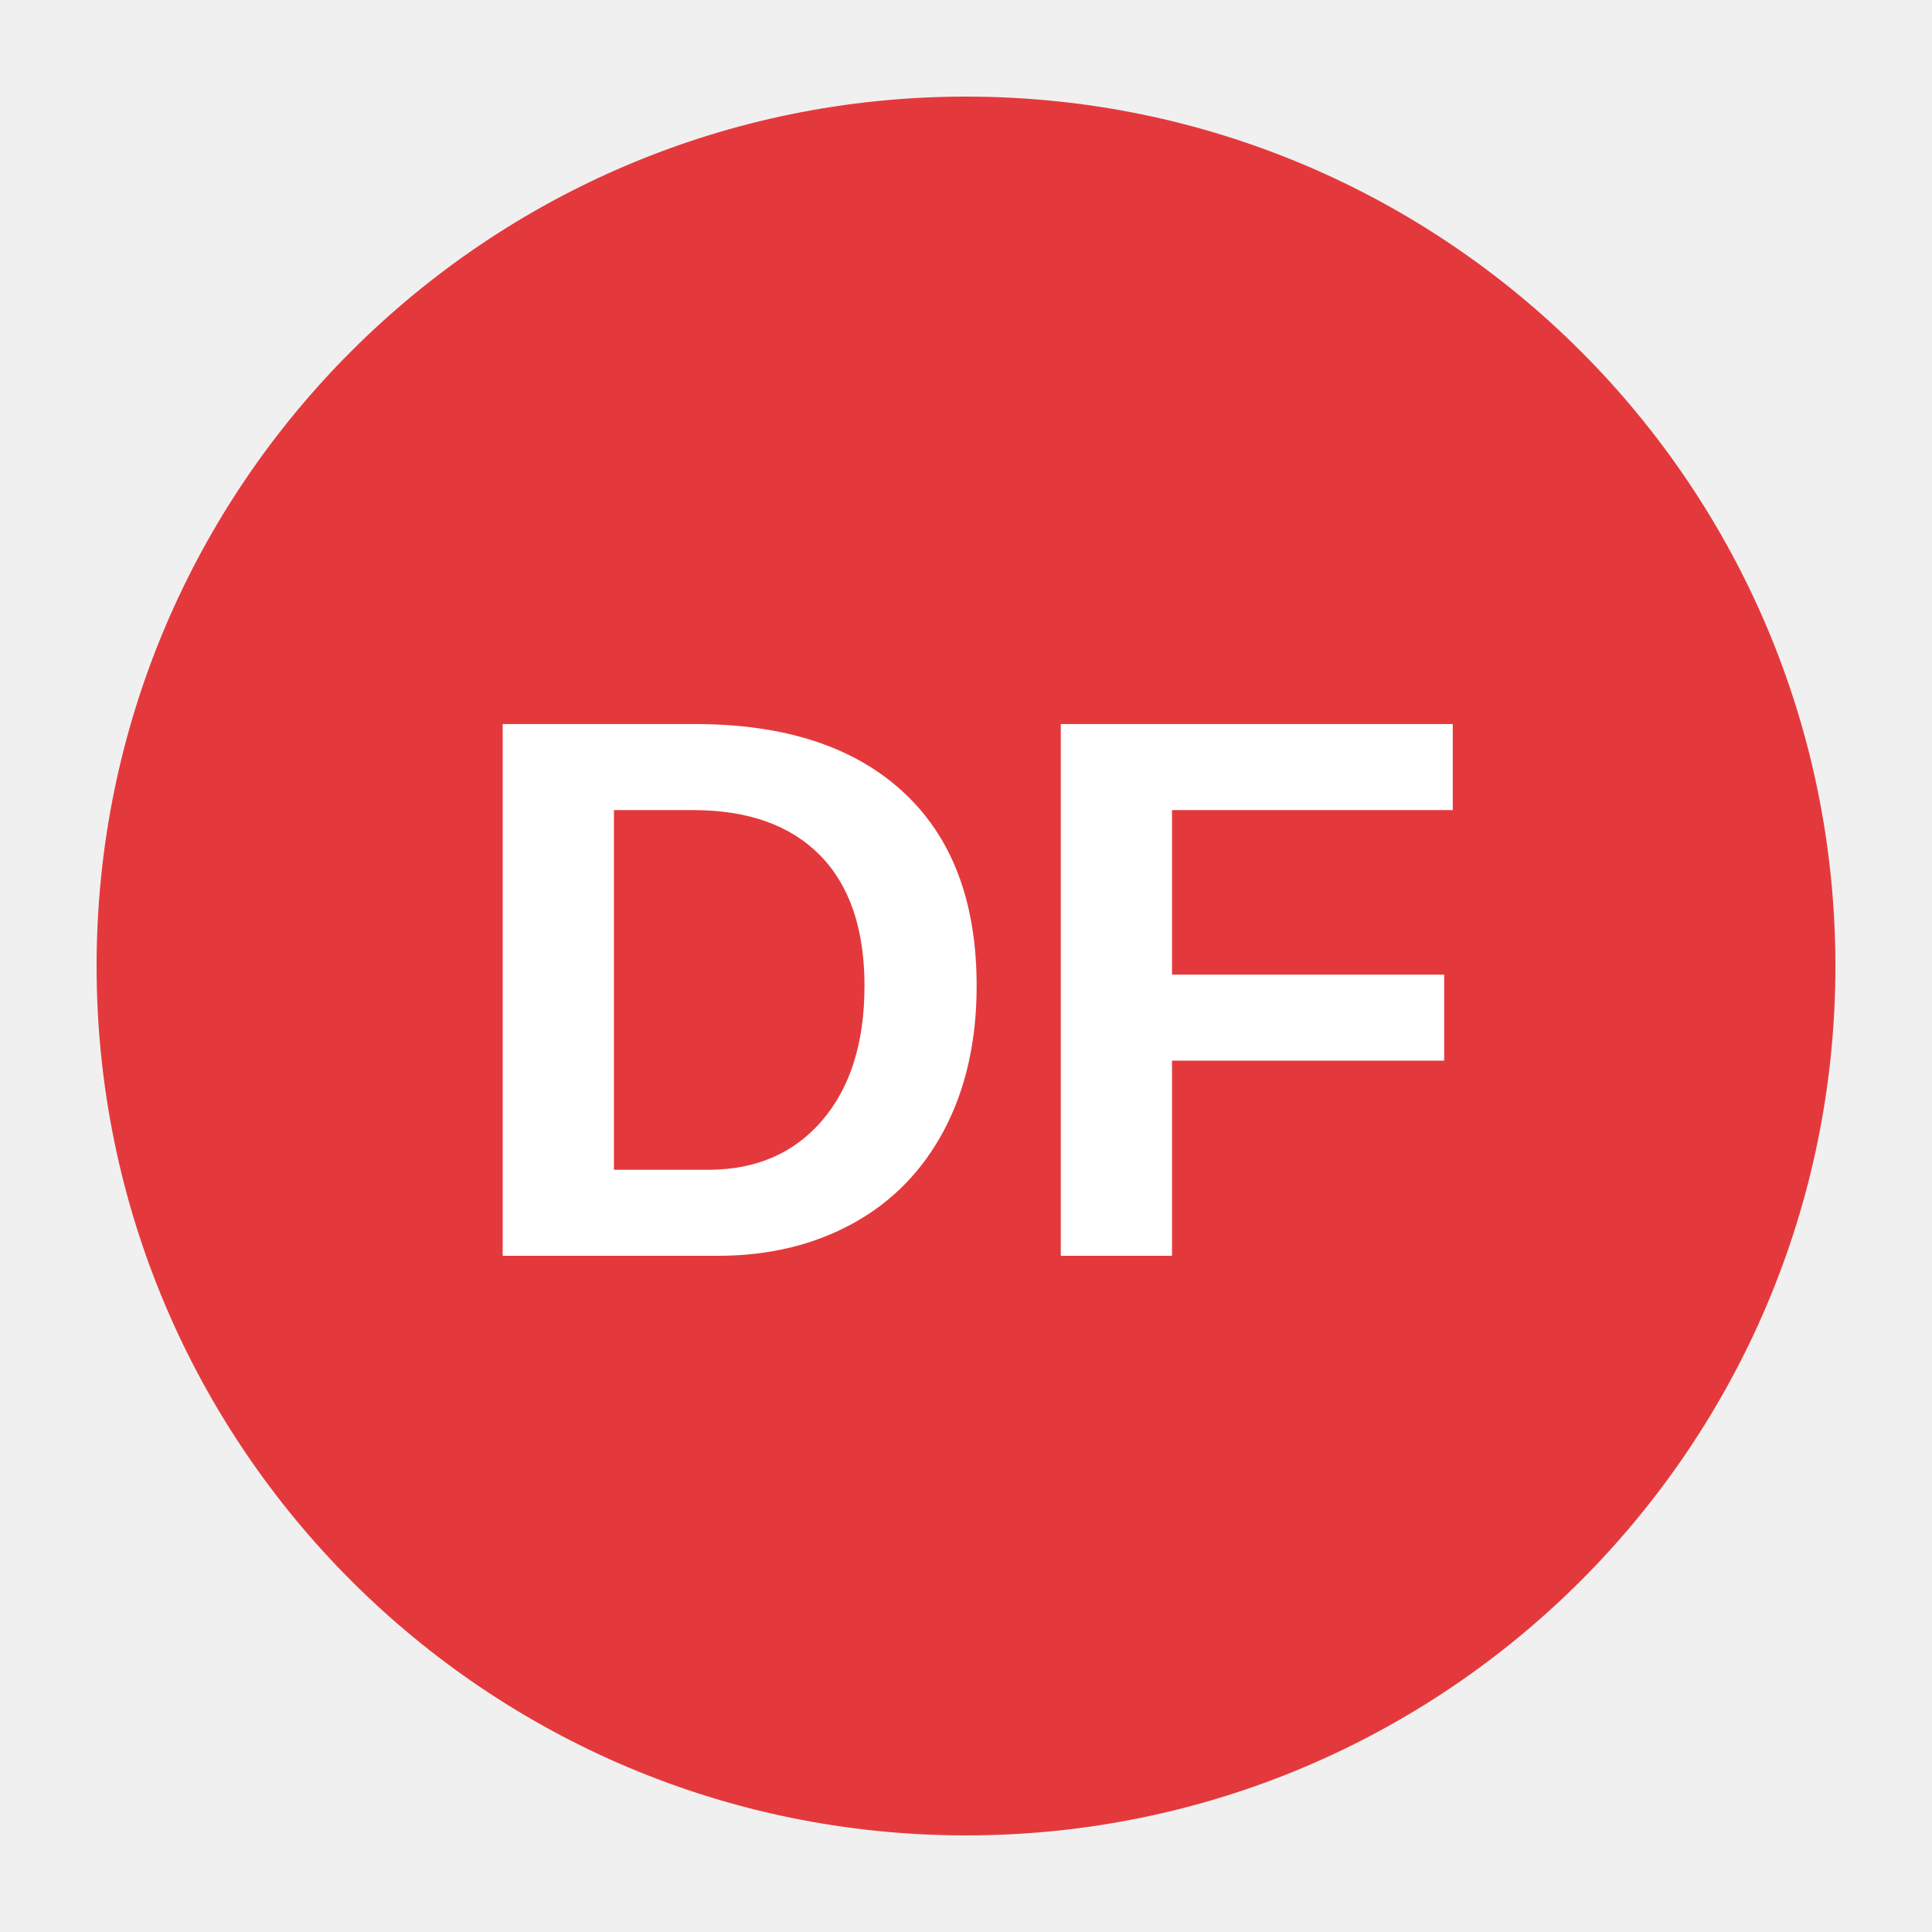
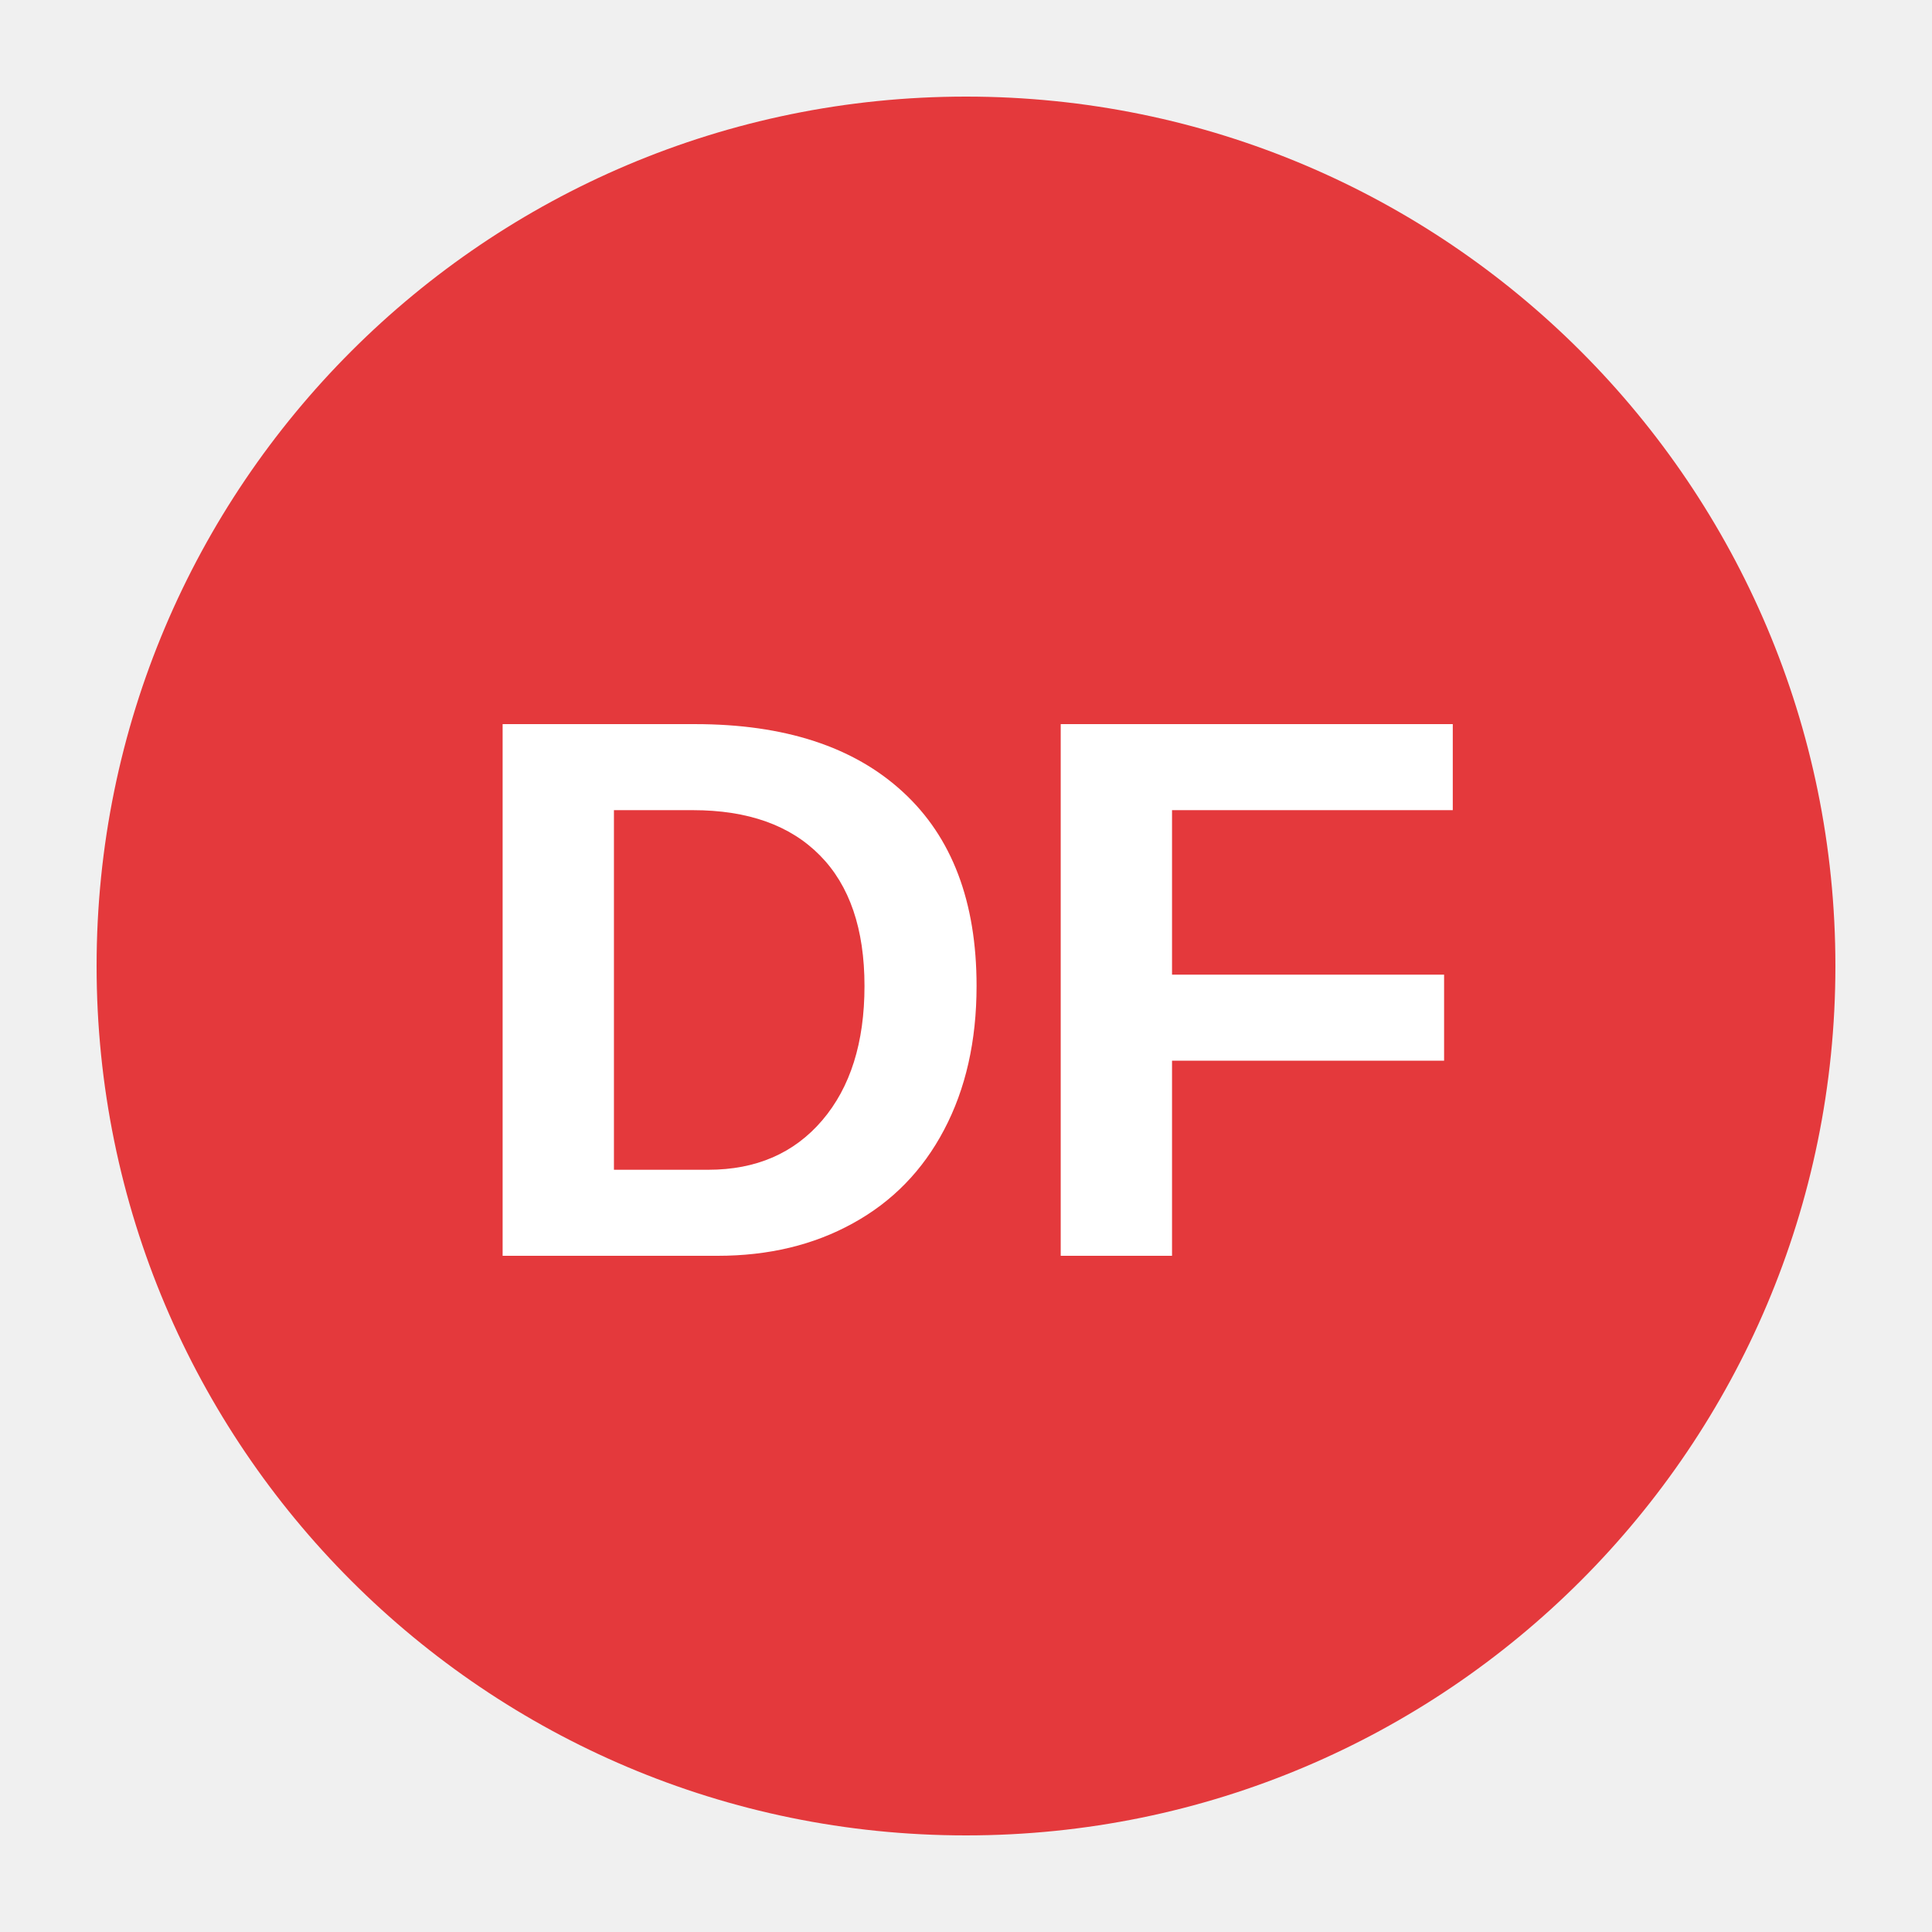
- <svg xmlns="http://www.w3.org/2000/svg" width="200" height="200">
-   <circle cx="100" cy="100" r="90" fill="#E4393C" />
-   <text x="100" y="130" font-family="Arial, sans-serif" font-size="80" font-weight="bold" fill="white" text-anchor="middle">DF</text>
+ <svg xmlns="http://www.w3.org/2000/svg" width="80" height="80">
+   <circle cx="40" cy="40" r="36" fill="#E4393C" />
+   <text x="40" y="52" font-family="Arial, sans-serif" font-size="32" font-weight="bold" fill="white" text-anchor="middle">DF</text>
</svg>
